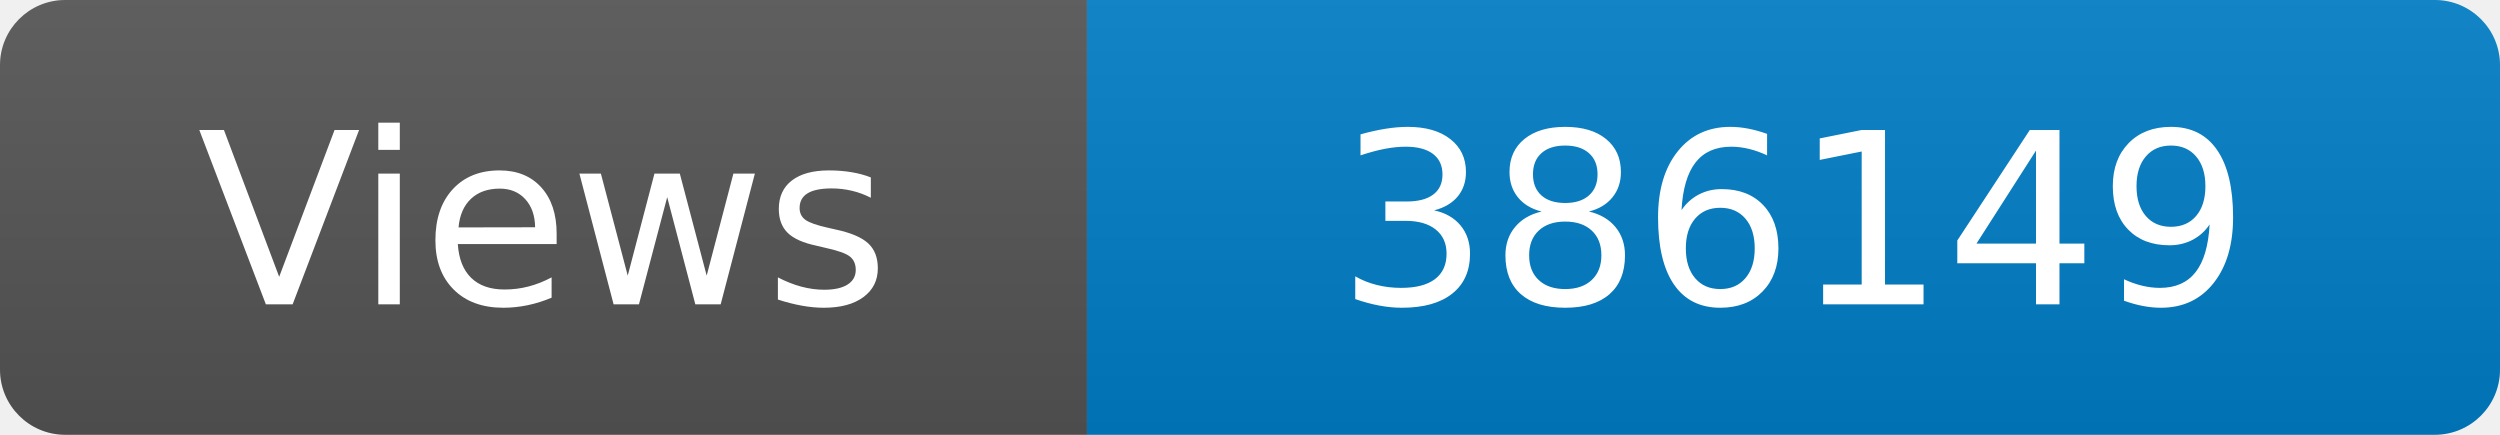
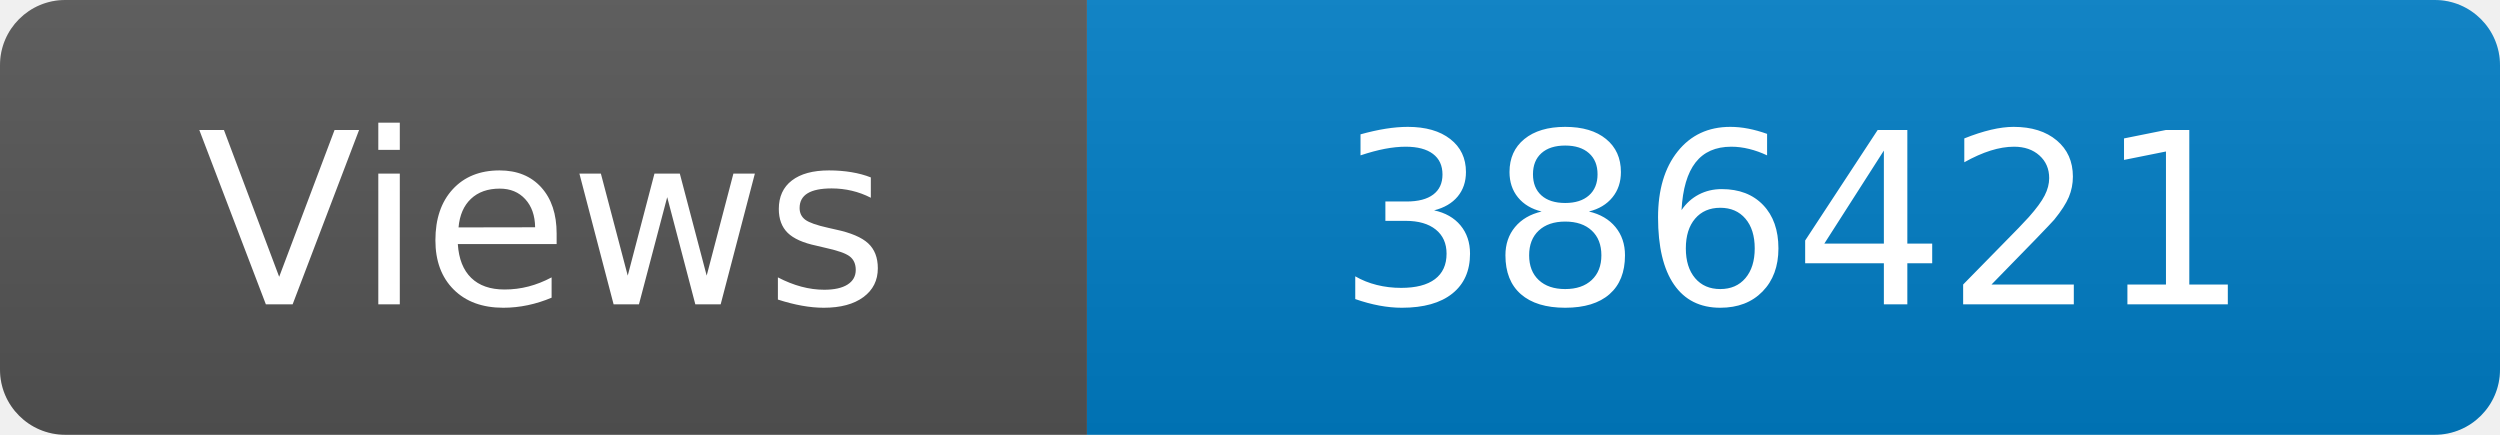
<svg xmlns="http://www.w3.org/2000/svg" width="115" height="20" role="img" aria-label="Maintained?: yes">
  <linearGradient id="s" x2="0" y2="100%">
    <stop offset="0" stop-color="#bbb" stop-opacity=".1" />
    <stop offset="1" stop-opacity=".1" />
  </linearGradient>
  <clipPath id="r">
    <rect width="115" height="20" rx="3" fill="#fff" />
  </clipPath>
  <g clip-path="url(#r)">
    <rect width="50" height="20" fill="#555" />
    <rect x="50" width="160" height="20" fill="#007ec6" />
    <rect width="115" height="20" fill="url(#s)" />
  </g>
  <g fill="#fff" text-anchor="middle" font-family="Verdana,Geneva,DejaVu Sans,sans-serif" font-size="110">
    <text x="250" y="140" transform="scale(.1)" fill="#fff">Views</text>
-     <text x="825" y="140" transform="scale(.1)" fill="#fff">386149</text>
+     <text x="825" y="140" transform="scale(.1)" fill="#fff">386421</text>
  </g>
</svg>
